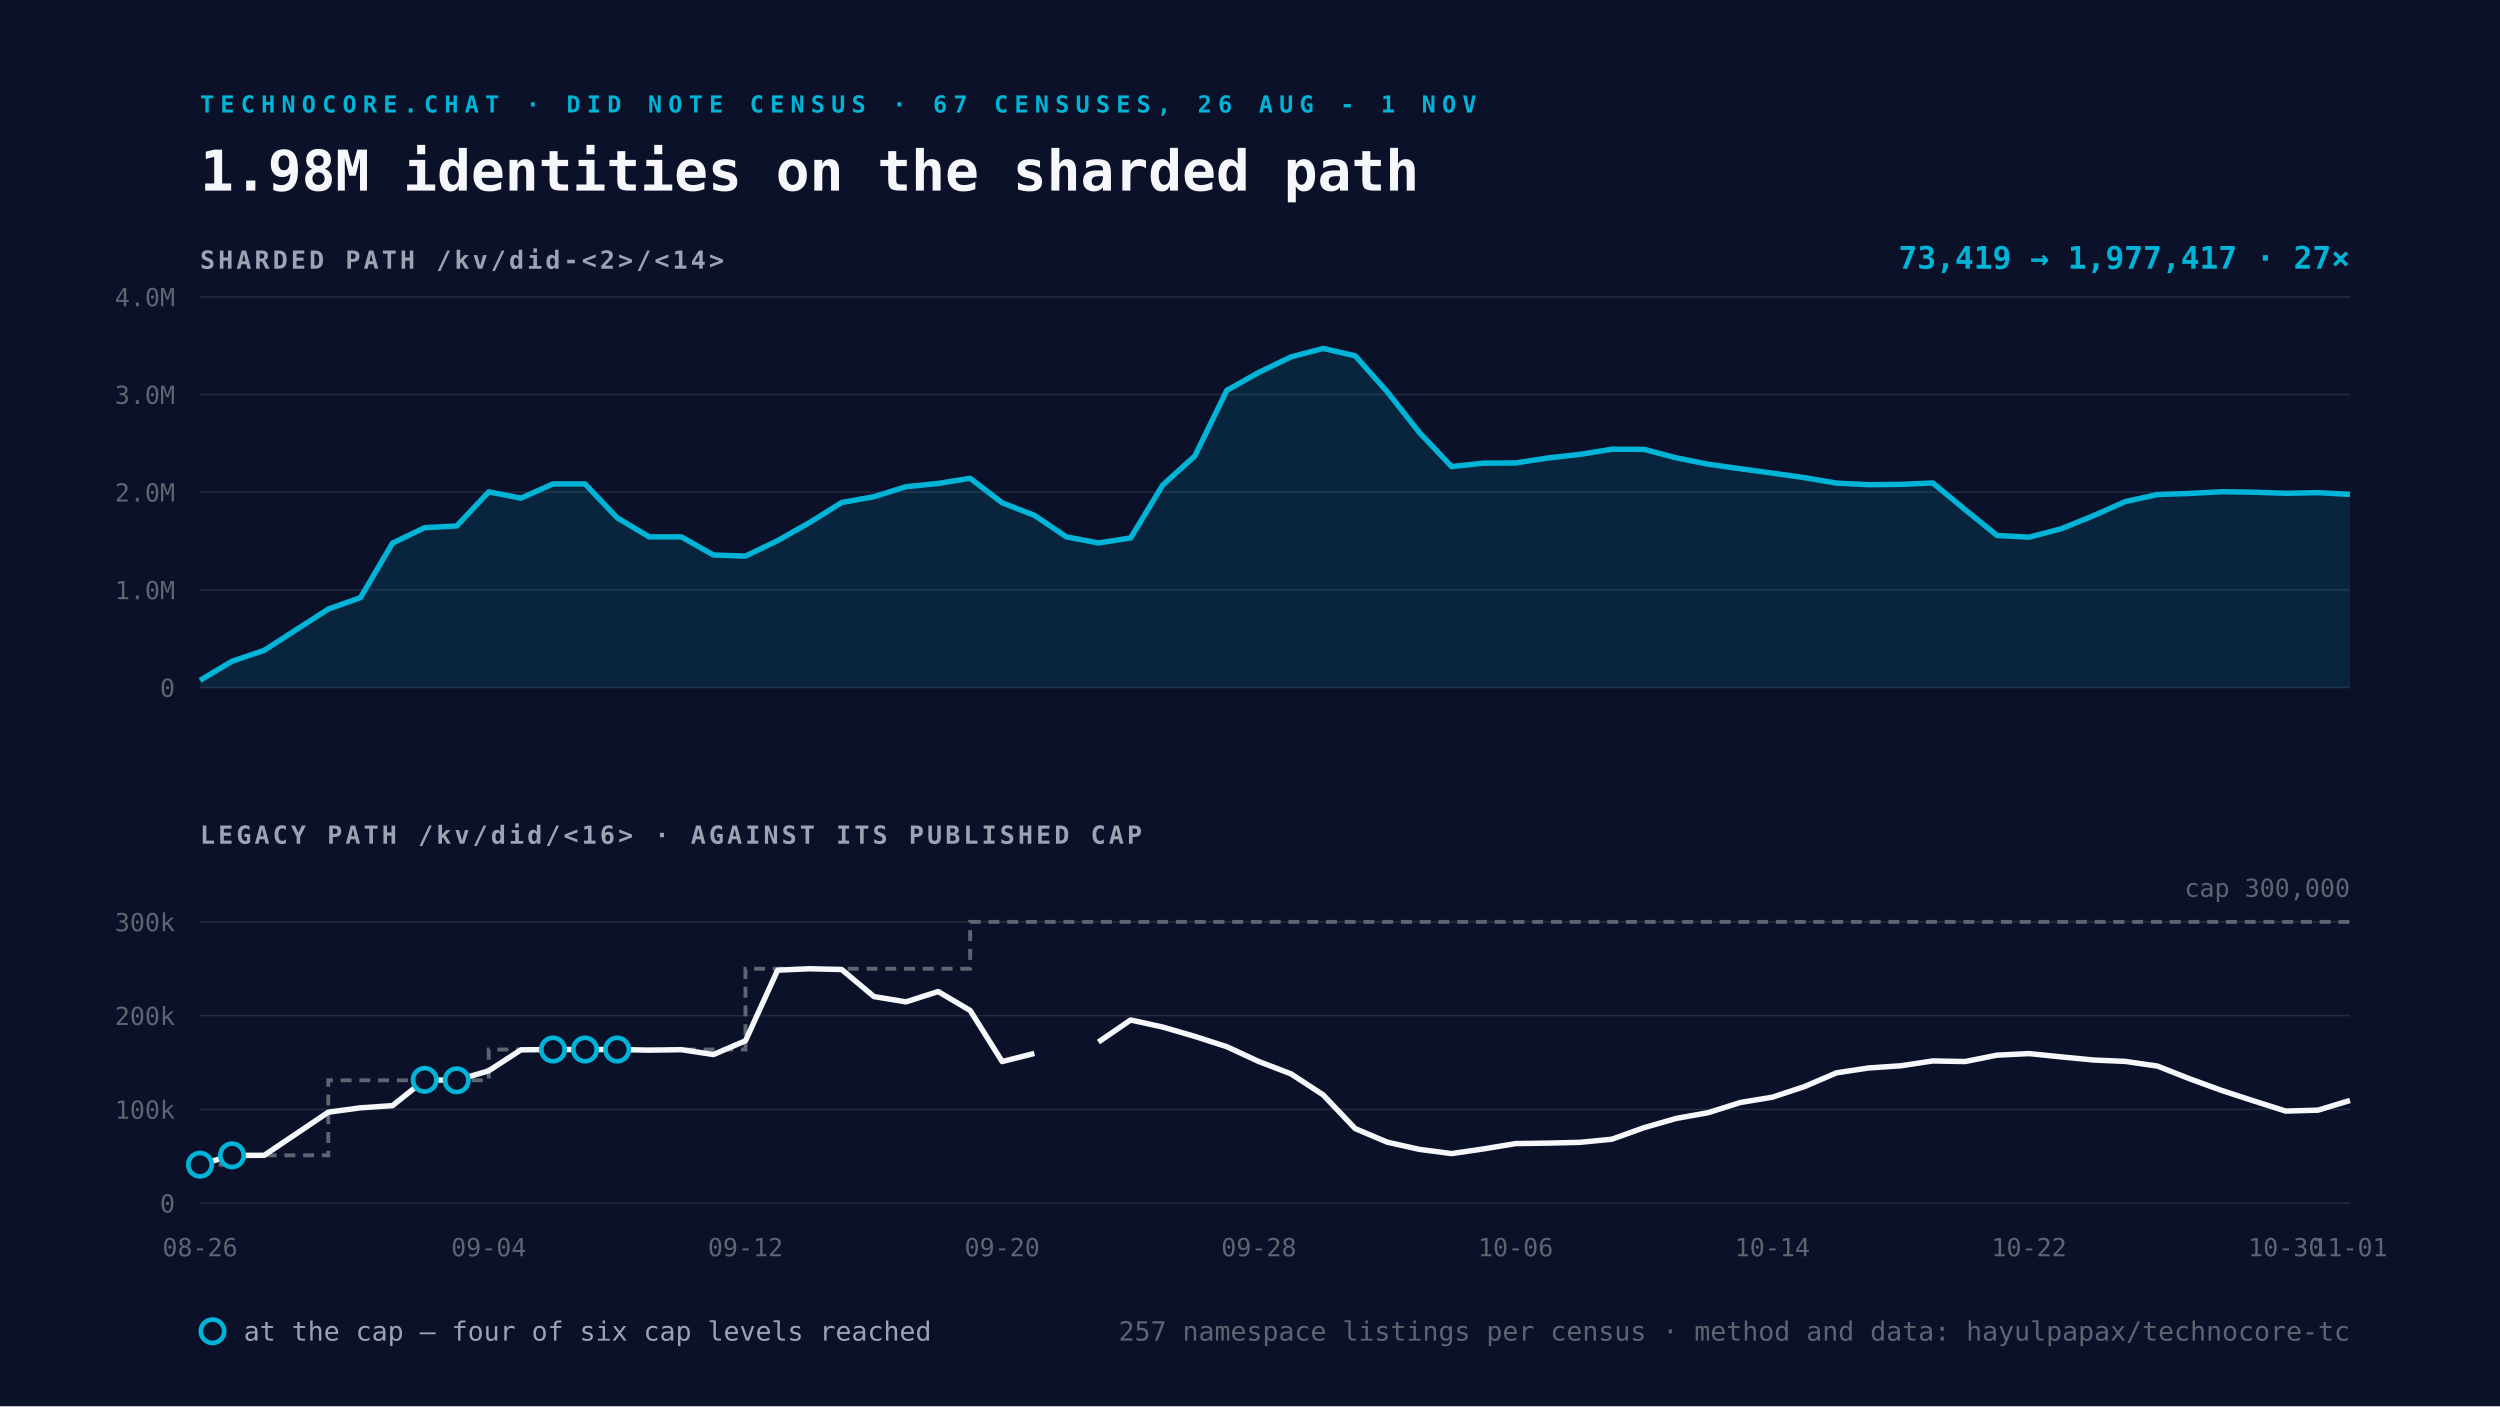
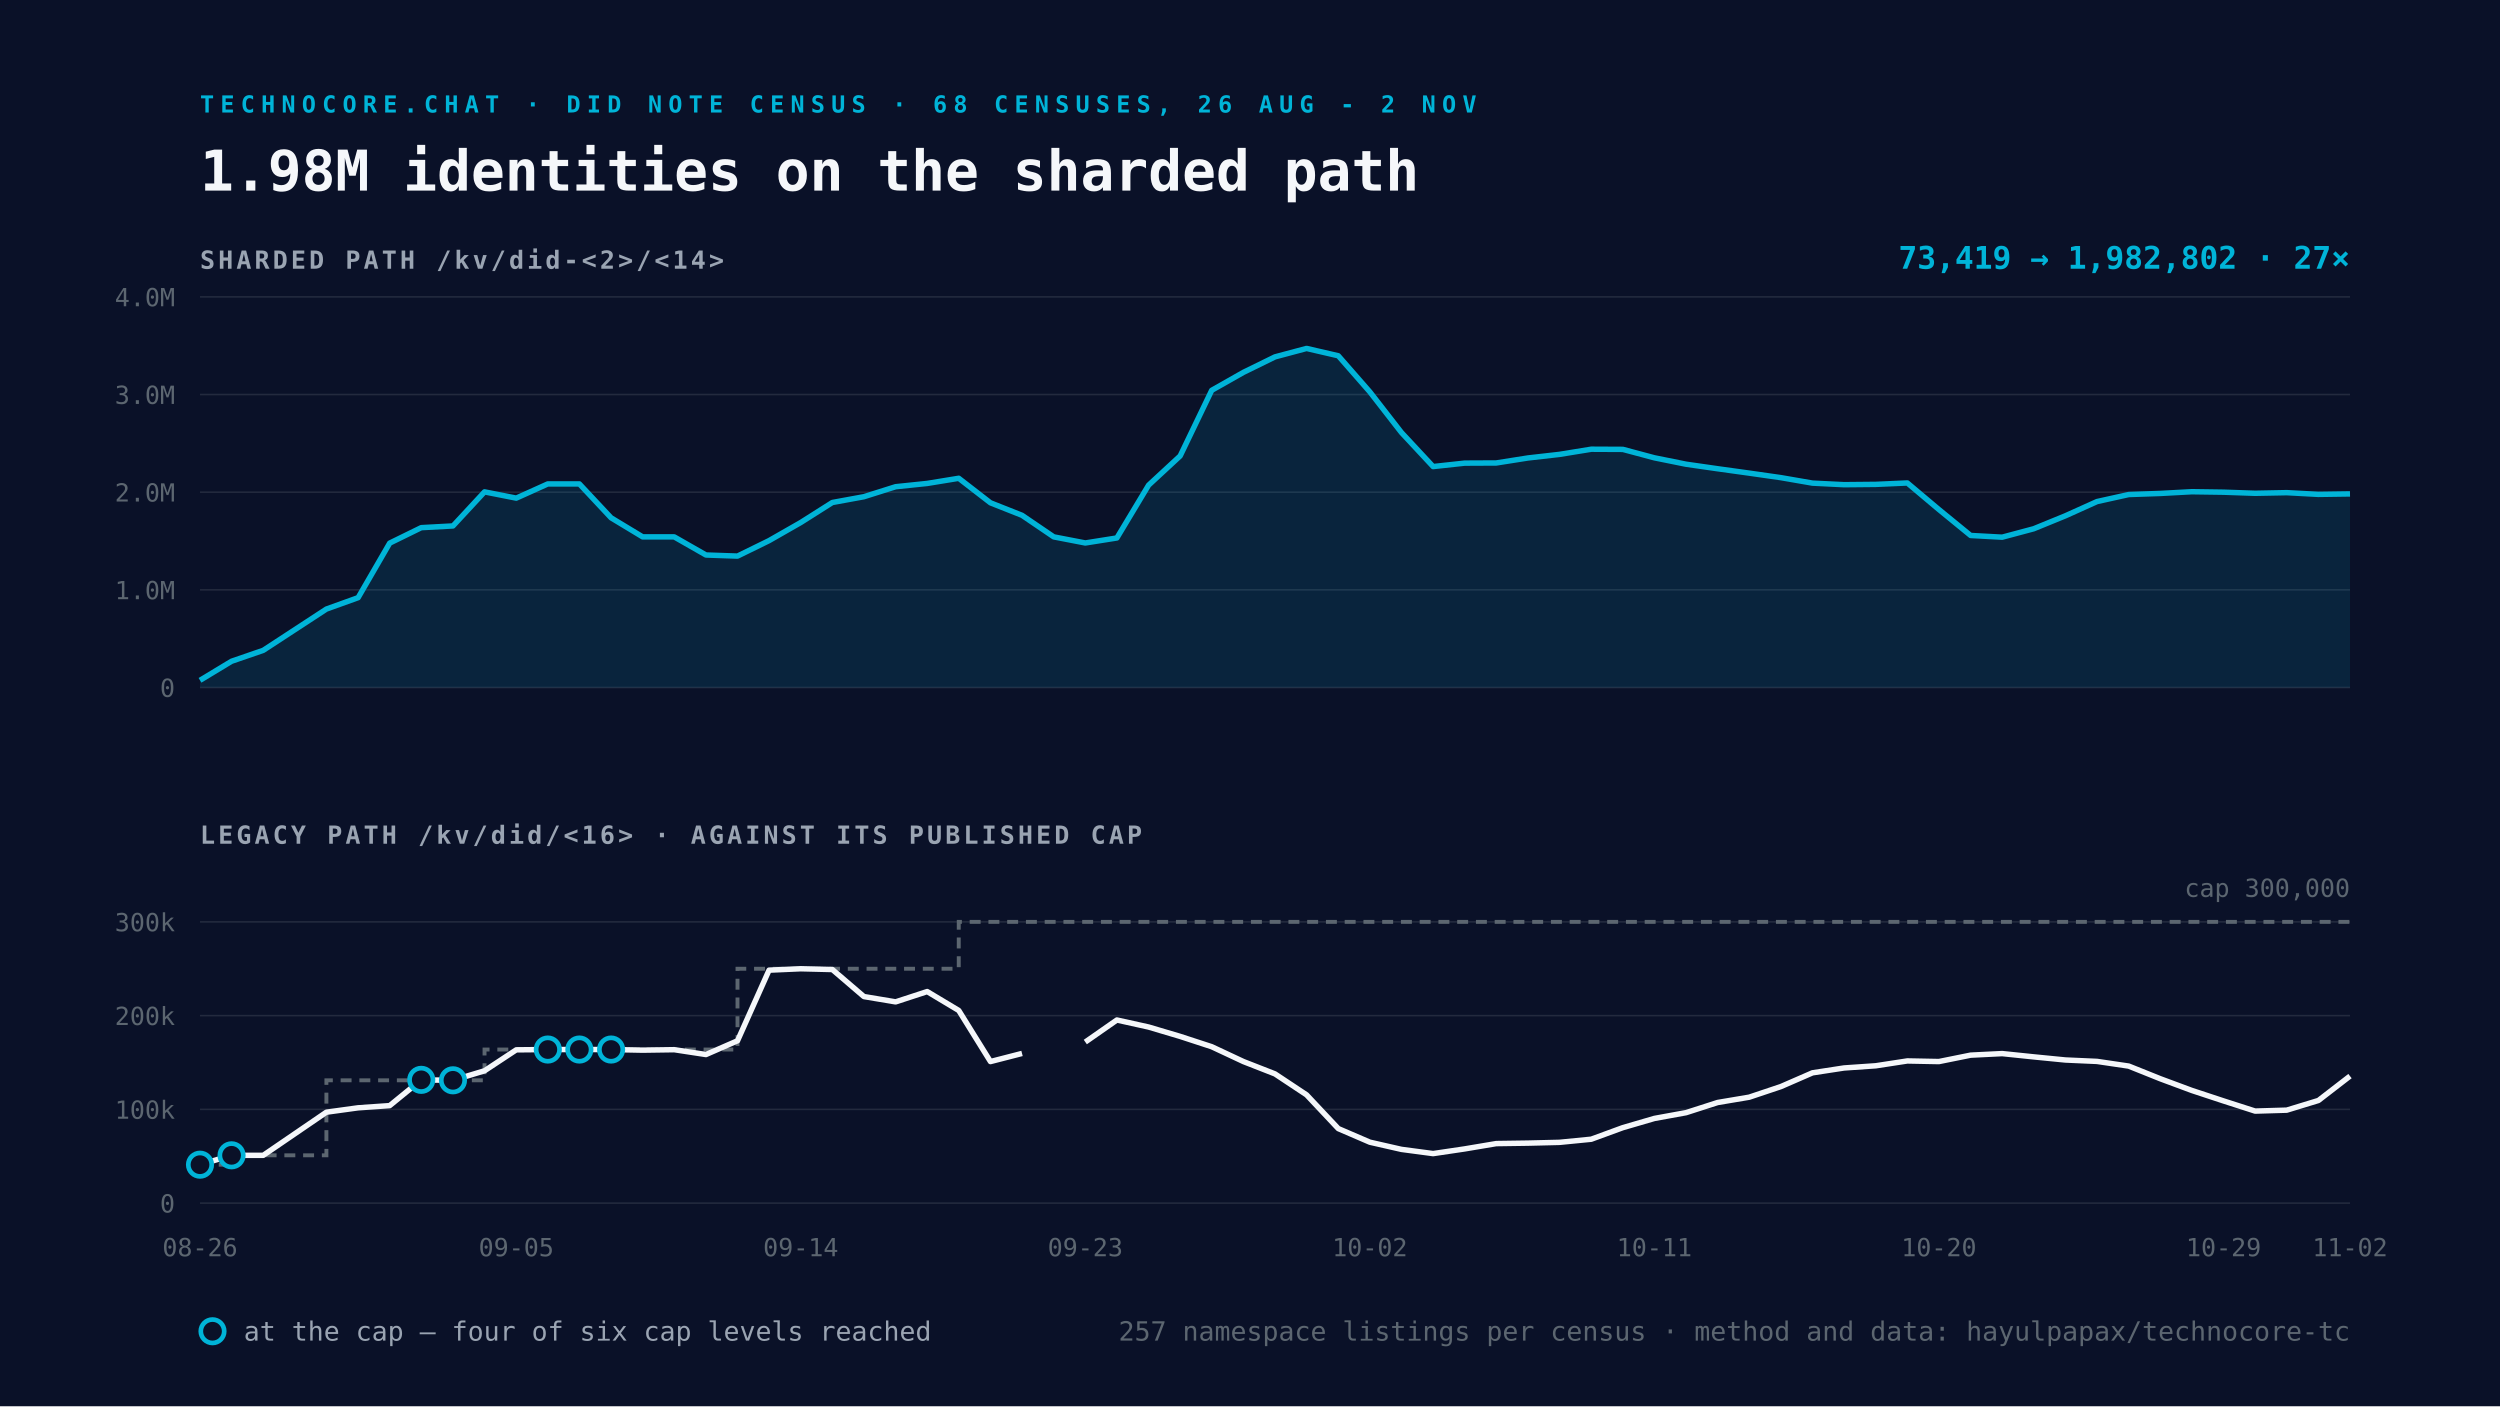
<svg xmlns="http://www.w3.org/2000/svg" viewBox="0 0 1600 900" width="1600" height="900">
  <rect width="1600" height="900" fill="#0A1128" />
-   <text x="128" y="72" font-family="Space Mono, monospace" font-size="15" font-weight="700" letter-spacing="4" fill="#00B4D8">TECHNOCORE.CHAT · DID NOTE CENSUS · 67 CENSUSES, 26 AUG - 1 NOV</text>
+   <text x="128" y="72" font-family="Space Mono, monospace" font-size="15" font-weight="700" letter-spacing="4" fill="#00B4D8">TECHNOCORE.CHAT · DID NOTE CENSUS · 68 CENSUSES, 26 AUG - 2 NOV</text>
  <text x="128" y="122" font-family="Space Mono, monospace" font-size="36" font-weight="700" fill="#F5F7FA">1.98M identities on the sharded path</text>
  <text x="128" y="172" font-family="Space Mono, monospace" font-size="16" font-weight="700" letter-spacing="2" fill="#9AA4B2">SHARDED PATH  /kv/did-&lt;2&gt;/&lt;14&gt;</text>
  <line x1="128" y1="440.0" x2="1504" y2="440.0" stroke="#232A3E" stroke-width="1" />
  <text x="112" y="446.0" text-anchor="end" font-family="Space Mono, monospace" font-size="16" fill="#5C6670">0</text>
  <line x1="128" y1="377.5" x2="1504" y2="377.5" stroke="#232A3E" stroke-width="1" />
  <text x="112" y="383.5" text-anchor="end" font-family="Space Mono, monospace" font-size="16" fill="#5C6670">1.0M</text>
  <line x1="128" y1="315.0" x2="1504" y2="315.0" stroke="#232A3E" stroke-width="1" />
  <text x="112" y="321.0" text-anchor="end" font-family="Space Mono, monospace" font-size="16" fill="#5C6670">2.0M</text>
  <line x1="128" y1="252.5" x2="1504" y2="252.5" stroke="#232A3E" stroke-width="1" />
  <text x="112" y="258.5" text-anchor="end" font-family="Space Mono, monospace" font-size="16" fill="#5C6670">3.0M</text>
  <line x1="128" y1="190.0" x2="1504" y2="190.0" stroke="#232A3E" stroke-width="1" />
  <text x="112" y="196.0" text-anchor="end" font-family="Space Mono, monospace" font-size="16" fill="#5C6670">4.0M</text>
-   <path d="M128.0 435.4 L148.5 423.2 L169.1 416.2 L210.1 389.8 L230.7 382.5 L251.2 347.6 L271.8 337.7 L292.3 336.6 L312.8 314.8 L333.4 318.8 L353.9 309.7 L374.4 309.7 L395.0 331.4 L415.5 343.6 L436.1 343.6 L456.6 355.2 L477.1 355.9 L497.7 346.0 L518.2 334.4 L538.7 321.6 L559.3 317.9 L579.8 311.5 L600.4 309.4 L620.9 306.1 L641.4 321.8 L662.0 329.8 L682.5 343.6 L703.0 347.5 L723.6 344.3 L744.1 310.5 L764.7 291.8 L785.2 249.8 L805.7 238.3 L826.3 228.4 L846.8 223.0 L867.3 227.7 L887.9 250.8 L908.4 276.8 L929.0 298.6 L949.5 296.4 L970.0 296.3 L990.6 293.1 L1011.1 290.8 L1031.6 287.5 L1052.2 287.6 L1072.7 293.0 L1093.3 297.1 L1113.8 300.0 L1134.3 302.8 L1154.9 305.7 L1175.4 309.2 L1195.9 310.2 L1216.5 310.0 L1237.0 309.1 L1257.6 326.1 L1278.1 342.7 L1298.6 343.8 L1319.2 338.4 L1339.7 330.1 L1360.2 321.0 L1380.8 316.5 L1401.3 315.8 L1421.9 314.7 L1442.4 315.0 L1462.9 315.7 L1483.5 315.3 L1504.0 316.4 L1504.0 440.0 L128.0 440.0 Z" fill="#00B4D8" fill-opacity="0.12" />
-   <path d="M128.0 435.4 L148.5 423.2 L169.1 416.2 L210.1 389.8 L230.7 382.5 L251.2 347.6 L271.8 337.7 L292.3 336.6 L312.8 314.8 L333.4 318.8 L353.9 309.7 L374.4 309.7 L395.0 331.4 L415.5 343.6 L436.1 343.6 L456.6 355.2 L477.1 355.9 L497.7 346.0 L518.2 334.4 L538.7 321.6 L559.3 317.9 L579.8 311.5 L600.4 309.4 L620.9 306.1 L641.4 321.8 L662.0 329.8 L682.5 343.6 L703.0 347.5 L723.6 344.3 L744.1 310.5 L764.7 291.8 L785.2 249.8 L805.7 238.3 L826.3 228.4 L846.8 223.0 L867.3 227.7 L887.9 250.8 L908.4 276.8 L929.0 298.6 L949.5 296.4 L970.0 296.3 L990.6 293.1 L1011.1 290.8 L1031.6 287.5 L1052.2 287.6 L1072.7 293.0 L1093.3 297.1 L1113.8 300.0 L1134.3 302.8 L1154.9 305.7 L1175.4 309.2 L1195.9 310.2 L1216.5 310.0 L1237.0 309.1 L1257.6 326.1 L1278.1 342.7 L1298.6 343.8 L1319.2 338.4 L1339.7 330.1 L1360.2 321.0 L1380.8 316.5 L1401.3 315.8 L1421.9 314.7 L1442.4 315.0 L1462.9 315.7 L1483.5 315.3 L1504.0 316.4" fill="none" stroke="#00B4D8" stroke-width="3.5" stroke-linejoin="round" />
+   <path d="M128.0 435.4 L148.2 423.2 L168.5 416.2 L208.9 389.8 L229.2 382.5 L249.4 347.6 L269.6 337.7 L289.9 336.6 L310.1 314.8 L330.4 318.8 L350.6 309.7 L370.8 309.7 L391.1 331.4 L411.3 343.6 L431.5 343.6 L451.8 355.2 L472.0 355.9 L492.2 346.0 L512.5 334.4 L532.7 321.6 L552.9 317.9 L573.2 311.5 L593.4 309.4 L613.6 306.1 L633.9 321.8 L654.1 329.8 L674.4 343.6 L694.6 347.5 L714.8 344.3 L735.1 310.5 L755.3 291.8 L775.5 249.8 L795.8 238.3 L816.0 228.4 L836.2 223.0 L856.5 227.7 L876.7 250.8 L896.9 276.8 L917.2 298.6 L937.4 296.4 L957.6 296.3 L977.9 293.1 L998.1 290.8 L1018.4 287.5 L1038.6 287.6 L1058.8 293.0 L1079.1 297.1 L1099.3 300.0 L1119.5 302.8 L1139.8 305.7 L1160.0 309.2 L1180.2 310.2 L1200.5 310.0 L1220.7 309.1 L1240.9 326.1 L1261.2 342.7 L1281.4 343.8 L1301.6 338.4 L1321.9 330.1 L1342.1 321.0 L1362.4 316.5 L1382.6 315.8 L1402.8 314.7 L1423.1 315.0 L1443.3 315.7 L1463.5 315.3 L1483.8 316.4 L1504.0 316.1 L1504.0 440.0 L128.0 440.0 Z" fill="#00B4D8" fill-opacity="0.12" />
+   <path d="M128.0 435.4 L148.2 423.2 L168.5 416.2 L208.9 389.8 L229.2 382.5 L249.4 347.6 L269.6 337.7 L289.9 336.6 L310.1 314.8 L330.4 318.8 L350.6 309.7 L370.8 309.7 L391.1 331.4 L411.3 343.6 L431.5 343.6 L451.8 355.2 L472.0 355.9 L492.2 346.0 L512.5 334.4 L532.7 321.6 L552.9 317.9 L573.2 311.5 L593.4 309.4 L613.6 306.1 L633.9 321.8 L654.1 329.8 L674.4 343.6 L694.6 347.5 L714.8 344.3 L735.1 310.5 L755.3 291.8 L775.5 249.8 L795.8 238.3 L816.0 228.4 L836.2 223.0 L856.5 227.7 L876.7 250.8 L896.9 276.8 L917.2 298.6 L937.4 296.4 L957.6 296.3 L977.9 293.1 L998.1 290.8 L1018.4 287.5 L1038.6 287.6 L1058.8 293.0 L1079.1 297.1 L1099.3 300.0 L1119.5 302.8 L1139.8 305.7 L1160.0 309.2 L1180.2 310.2 L1200.5 310.0 L1220.7 309.1 L1240.9 326.1 L1261.2 342.7 L1281.4 343.8 L1301.6 338.4 L1321.9 330.1 L1342.1 321.0 L1362.4 316.5 L1382.6 315.8 L1402.8 314.7 L1423.1 315.0 L1443.3 315.7 L1463.5 315.3 L1483.8 316.4 L1504.0 316.1" fill="none" stroke="#00B4D8" stroke-width="3.5" stroke-linejoin="round" />
  <text x="1504" y="172" text-anchor="end" font-family="Space Mono, monospace" font-size="20" font-weight="700" fill="#00B4D8">
-     73,419 → 1,977,417   ·   27×</text>
+     73,419 → 1,982,802   ·   27×</text>
  <text x="128" y="540" font-family="Space Mono, monospace" font-size="16" font-weight="700" letter-spacing="2" fill="#9AA4B2">LEGACY PATH  /kv/did/&lt;16&gt;   ·   AGAINST ITS PUBLISHED CAP</text>
  <line x1="128" y1="770.0" x2="1504" y2="770.0" stroke="#232A3E" stroke-width="1" />
  <text x="112" y="776.0" text-anchor="end" font-family="Space Mono, monospace" font-size="16" fill="#5C6670">0</text>
  <line x1="128" y1="710.0" x2="1504" y2="710.0" stroke="#232A3E" stroke-width="1" />
  <text x="112" y="716.0" text-anchor="end" font-family="Space Mono, monospace" font-size="16" fill="#5C6670">100k</text>
  <line x1="128" y1="650.0" x2="1504" y2="650.0" stroke="#232A3E" stroke-width="1" />
  <text x="112" y="656.0" text-anchor="end" font-family="Space Mono, monospace" font-size="16" fill="#5C6670">200k</text>
  <line x1="128" y1="590.0" x2="1504" y2="590.0" stroke="#232A3E" stroke-width="1" />
  <text x="112" y="596.0" text-anchor="end" font-family="Space Mono, monospace" font-size="16" fill="#5C6670">300k</text>
-   <path d="M128.0 745.4 L148.5 745.4 L148.5 739.4 L169.1 739.4 L210.1 739.4 L210.1 691.4 L230.7 691.4 L251.2 691.4 L271.8 691.4 L292.3 691.4 L312.8 691.4 L312.8 671.7 L333.4 671.7 L353.9 671.7 L374.4 671.7 L395.0 671.7 L415.5 671.7 L436.1 671.7 L456.6 671.7 L477.1 671.7 L477.1 620.0 L497.7 620.0 L518.2 620.0 L538.7 620.0 L559.3 620.0 L579.8 620.0 L600.4 620.0 L620.9 620.0 L620.9 590.0 L641.4 590.0 L662.0 590.0 L682.5 590.0 L703.0 590.0 L723.6 590.0 L744.1 590.0 L764.7 590.0 L785.2 590.0 L805.7 590.0 L826.3 590.0 L846.8 590.0 L867.3 590.0 L887.9 590.0 L908.4 590.0 L929.0 590.0 L949.5 590.0 L970.0 590.0 L990.6 590.0 L1011.1 590.0 L1031.6 590.0 L1052.2 590.0 L1072.7 590.0 L1093.3 590.0 L1113.8 590.0 L1134.3 590.0 L1154.9 590.0 L1175.4 590.0 L1195.9 590.0 L1216.5 590.0 L1237.0 590.0 L1257.6 590.0 L1278.1 590.0 L1298.6 590.0 L1319.2 590.0 L1339.7 590.0 L1360.2 590.0 L1380.8 590.0 L1401.3 590.0 L1421.9 590.0 L1442.4 590.0 L1462.9 590.0 L1483.5 590.0 L1504.0 590.0" fill="none" stroke="#5C6670" stroke-width="2.5" stroke-dasharray="7 5" />
-   <path d="M128.0 745.4 L148.5 739.4 L169.1 739.4 L210.1 711.8 L230.7 709.0 L251.2 707.6 L271.8 691.1 L292.3 691.4 L312.8 685.3 L333.4 671.9 L353.9 671.7 L374.4 671.7 L395.0 671.7 L415.5 672.1 L436.1 671.8 L456.6 674.9 L477.1 666.1 L497.7 620.9 L518.2 620.0 L538.7 620.5 L559.3 637.8 L579.8 641.2 L600.4 634.6 L620.9 646.7 L641.4 679.4 L662.0 674.2 M703.0 666.9 L723.6 652.8 L744.1 657.3 L764.7 663.3 L785.2 669.9 L805.7 679.4 L826.3 687.3 L846.8 700.7 L867.3 722.3 L887.9 731.0 L908.4 735.6 L929.0 738.3 L949.5 735.3 L970.0 731.9 L990.6 731.6 L1011.1 731.1 L1031.6 729.1 L1052.2 721.7 L1072.7 715.8 L1093.3 712.1 L1113.8 705.6 L1134.3 702.2 L1154.9 695.4 L1175.4 686.6 L1195.9 683.5 L1216.5 682.1 L1237.0 679.0 L1257.6 679.4 L1278.1 675.3 L1298.6 674.3 L1319.2 676.4 L1339.7 678.4 L1360.2 679.3 L1380.8 682.3 L1401.3 690.4 L1421.9 697.9 L1442.4 704.6 L1462.9 711.1 L1483.5 710.5 L1504.0 704.3" fill="none" stroke="#F5F7FA" stroke-width="3.5" stroke-linejoin="round" />
+   <path d="M128.0 745.4 L148.2 745.4 L148.2 739.4 L168.5 739.4 L208.9 739.4 L208.9 691.4 L229.2 691.4 L249.4 691.4 L269.6 691.4 L289.9 691.4 L310.1 691.4 L310.1 671.7 L330.4 671.7 L350.6 671.7 L370.8 671.7 L391.1 671.7 L411.3 671.7 L431.5 671.7 L451.8 671.7 L472.0 671.7 L472.0 620.0 L492.2 620.0 L512.5 620.0 L532.7 620.0 L552.9 620.0 L573.2 620.0 L593.4 620.0 L613.6 620.0 L613.6 590.0 L633.9 590.0 L654.1 590.0 L674.4 590.0 L694.6 590.0 L714.8 590.0 L735.1 590.0 L755.3 590.0 L775.5 590.0 L795.8 590.0 L816.0 590.0 L836.2 590.0 L856.5 590.0 L876.7 590.0 L896.9 590.0 L917.2 590.0 L937.4 590.0 L957.6 590.0 L977.9 590.0 L998.1 590.0 L1018.4 590.0 L1038.6 590.0 L1058.8 590.0 L1079.1 590.0 L1099.3 590.0 L1119.5 590.0 L1139.8 590.0 L1160.0 590.0 L1180.2 590.0 L1200.5 590.0 L1220.7 590.0 L1240.9 590.0 L1261.2 590.0 L1281.4 590.0 L1301.6 590.0 L1321.9 590.0 L1342.1 590.0 L1362.4 590.0 L1382.6 590.0 L1402.8 590.0 L1423.1 590.0 L1443.3 590.0 L1463.5 590.0 L1483.8 590.0 L1504.0 590.0" fill="none" stroke="#5C6670" stroke-width="2.5" stroke-dasharray="7 5" />
+   <path d="M128.0 745.4 L148.2 739.4 L168.5 739.4 L208.9 711.8 L229.2 709.0 L249.4 707.6 L269.6 691.1 L289.9 691.4 L310.1 685.3 L330.4 671.9 L350.6 671.7 L370.8 671.7 L391.1 671.7 L411.3 672.1 L431.5 671.8 L451.8 674.9 L472.0 666.1 L492.2 620.9 L512.5 620.0 L532.7 620.5 L552.9 637.8 L573.2 641.2 L593.4 634.6 L613.6 646.7 L633.9 679.4 L654.1 674.2 M694.6 666.9 L714.8 652.8 L735.1 657.3 L755.3 663.3 L775.5 669.9 L795.8 679.4 L816.0 687.3 L836.2 700.7 L856.5 722.3 L876.7 731.0 L896.9 735.6 L917.2 738.3 L937.4 735.3 L957.6 731.9 L977.9 731.6 L998.1 731.1 L1018.4 729.1 L1038.6 721.7 L1058.8 715.8 L1079.1 712.1 L1099.3 705.6 L1119.5 702.2 L1139.8 695.4 L1160.0 686.6 L1180.2 683.5 L1200.5 682.1 L1220.7 679.0 L1240.9 679.4 L1261.2 675.3 L1281.4 674.3 L1301.6 676.4 L1321.9 678.4 L1342.1 679.3 L1362.4 682.3 L1382.6 690.4 L1402.8 697.9 L1423.1 704.6 L1443.3 711.1 L1463.5 710.5 L1483.8 704.3 L1504.0 688.7" fill="none" stroke="#F5F7FA" stroke-width="3.5" stroke-linejoin="round" />
  <circle cx="128.0" cy="745.4" r="7.5" fill="#0A1128" stroke="#00B4D8" stroke-width="3" />
-   <circle cx="148.5" cy="739.4" r="7.5" fill="#0A1128" stroke="#00B4D8" stroke-width="3" />
-   <circle cx="271.8" cy="691.1" r="7.5" fill="#0A1128" stroke="#00B4D8" stroke-width="3" />
-   <circle cx="292.3" cy="691.4" r="7.5" fill="#0A1128" stroke="#00B4D8" stroke-width="3" />
-   <circle cx="353.9" cy="671.7" r="7.5" fill="#0A1128" stroke="#00B4D8" stroke-width="3" />
-   <circle cx="374.4" cy="671.7" r="7.5" fill="#0A1128" stroke="#00B4D8" stroke-width="3" />
-   <circle cx="395.0" cy="671.7" r="7.5" fill="#0A1128" stroke="#00B4D8" stroke-width="3" />
+   <circle cx="148.2" cy="739.4" r="7.5" fill="#0A1128" stroke="#00B4D8" stroke-width="3" />
+   <circle cx="269.6" cy="691.1" r="7.5" fill="#0A1128" stroke="#00B4D8" stroke-width="3" />
+   <circle cx="289.9" cy="691.4" r="7.5" fill="#0A1128" stroke="#00B4D8" stroke-width="3" />
+   <circle cx="350.6" cy="671.7" r="7.5" fill="#0A1128" stroke="#00B4D8" stroke-width="3" />
+   <circle cx="370.8" cy="671.7" r="7.5" fill="#0A1128" stroke="#00B4D8" stroke-width="3" />
+   <circle cx="391.1" cy="671.7" r="7.5" fill="#0A1128" stroke="#00B4D8" stroke-width="3" />
  <text x="128.0" y="804" text-anchor="middle" font-family="Space Mono, monospace" font-size="16" fill="#5C6670">08-26</text>
-   <text x="312.8" y="804" text-anchor="middle" font-family="Space Mono, monospace" font-size="16" fill="#5C6670">09-04</text>
-   <text x="477.1" y="804" text-anchor="middle" font-family="Space Mono, monospace" font-size="16" fill="#5C6670">09-12</text>
-   <text x="641.4" y="804" text-anchor="middle" font-family="Space Mono, monospace" font-size="16" fill="#5C6670">09-20</text>
-   <text x="805.7" y="804" text-anchor="middle" font-family="Space Mono, monospace" font-size="16" fill="#5C6670">09-28</text>
-   <text x="970.0" y="804" text-anchor="middle" font-family="Space Mono, monospace" font-size="16" fill="#5C6670">10-06</text>
-   <text x="1134.3" y="804" text-anchor="middle" font-family="Space Mono, monospace" font-size="16" fill="#5C6670">10-14</text>
-   <text x="1298.6" y="804" text-anchor="middle" font-family="Space Mono, monospace" font-size="16" fill="#5C6670">10-22</text>
-   <text x="1462.9" y="804" text-anchor="middle" font-family="Space Mono, monospace" font-size="16" fill="#5C6670">10-30</text>
-   <text x="1504.0" y="804" text-anchor="middle" font-family="Space Mono, monospace" font-size="16" fill="#5C6670">11-01</text>
+   <text x="330.4" y="804" text-anchor="middle" font-family="Space Mono, monospace" font-size="16" fill="#5C6670">09-05</text>
+   <text x="512.5" y="804" text-anchor="middle" font-family="Space Mono, monospace" font-size="16" fill="#5C6670">09-14</text>
+   <text x="694.6" y="804" text-anchor="middle" font-family="Space Mono, monospace" font-size="16" fill="#5C6670">09-23</text>
+   <text x="876.7" y="804" text-anchor="middle" font-family="Space Mono, monospace" font-size="16" fill="#5C6670">10-02</text>
+   <text x="1058.8" y="804" text-anchor="middle" font-family="Space Mono, monospace" font-size="16" fill="#5C6670">10-11</text>
+   <text x="1240.9" y="804" text-anchor="middle" font-family="Space Mono, monospace" font-size="16" fill="#5C6670">10-20</text>
+   <text x="1423.1" y="804" text-anchor="middle" font-family="Space Mono, monospace" font-size="16" fill="#5C6670">10-29</text>
+   <text x="1504.0" y="804" text-anchor="middle" font-family="Space Mono, monospace" font-size="16" fill="#5C6670">11-02</text>
  <text x="1504" y="574.0" text-anchor="end" font-family="Space Mono, monospace" font-size="16" fill="#5C6670">cap 300,000</text>
  <g font-family="Space Mono, monospace" font-size="17">
    <circle cx="136" cy="852" r="7.5" fill="#0A1128" stroke="#00B4D8" stroke-width="3" />
    <text x="156" y="858" fill="#9AA4B2">at the cap — four of six cap levels reached</text>
    <text x="1504" y="858" text-anchor="end" fill="#5C6670">
      257 namespace listings per census · method and data: hayulpapax/technocore-tc</text>
  </g>
</svg>
